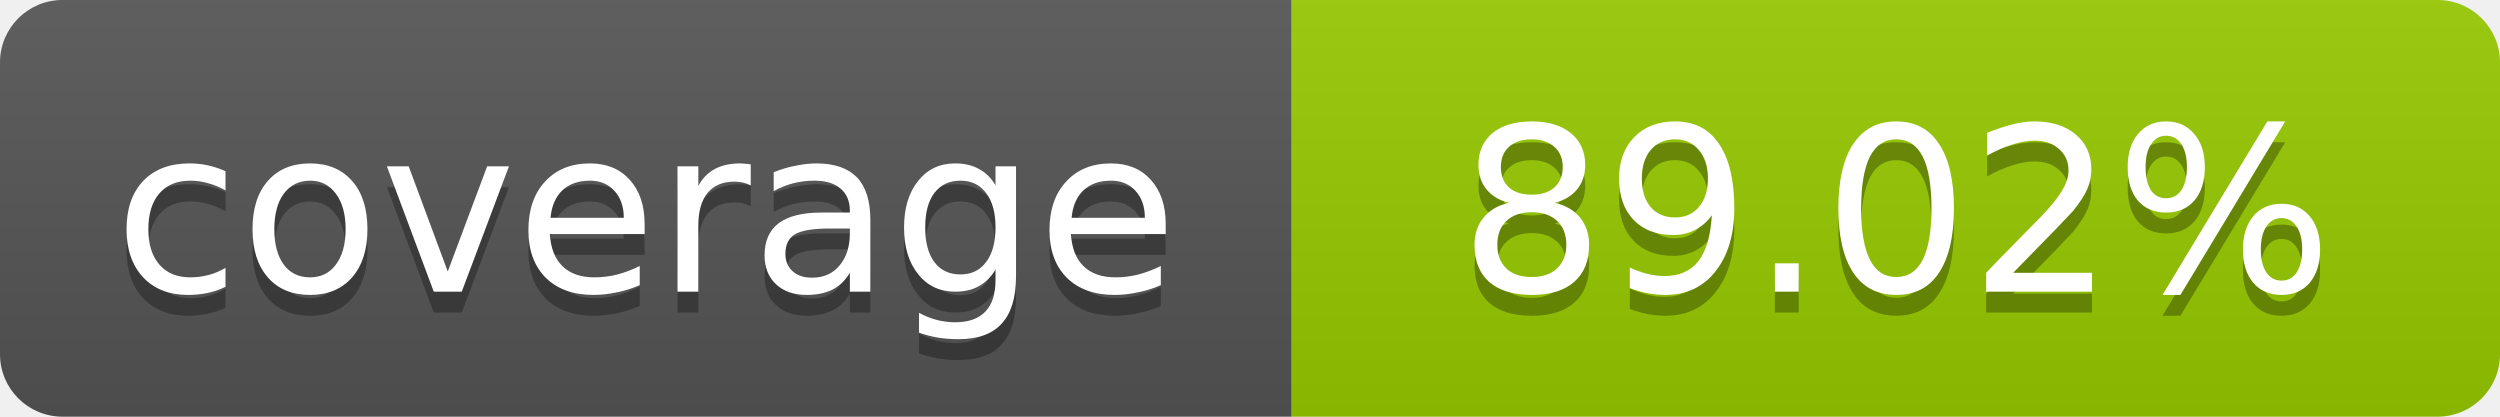
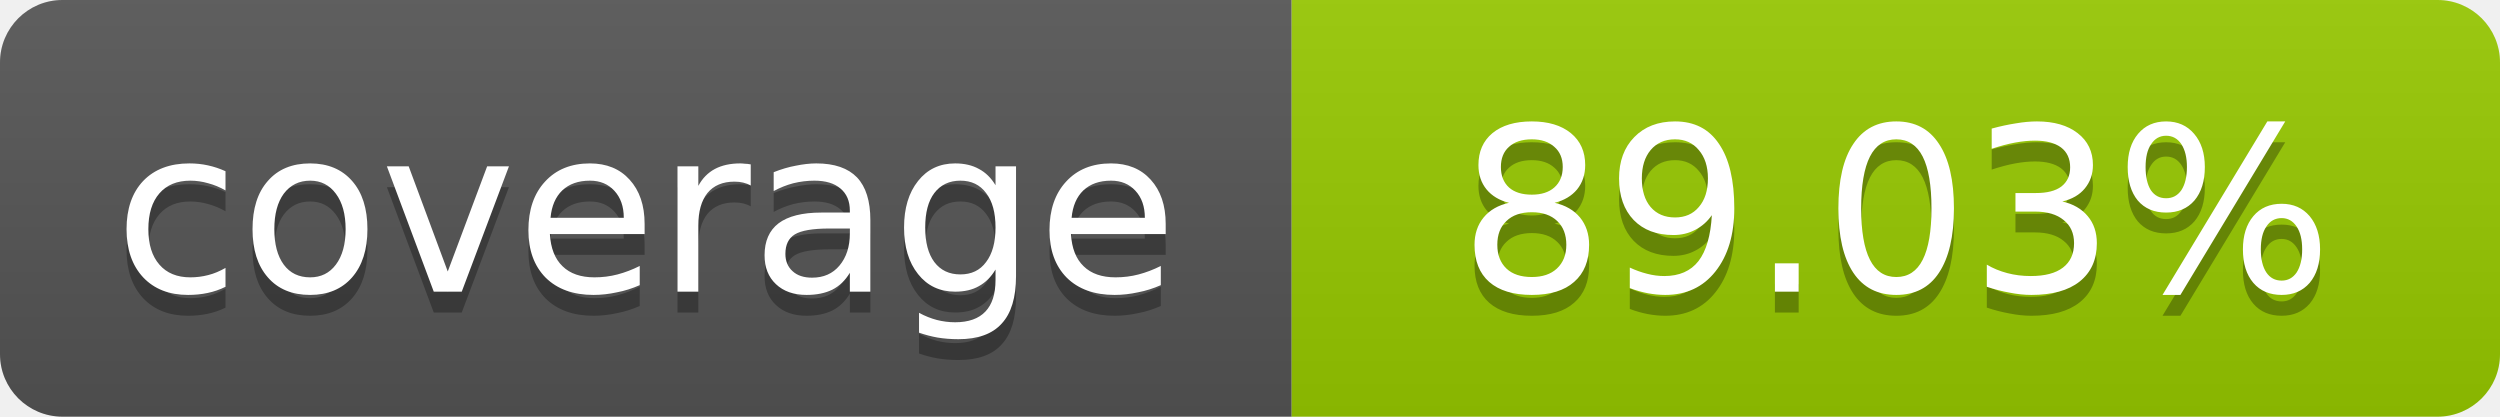
- <svg xmlns="http://www.w3.org/2000/svg" width="120" height="20" role="img" aria-label="coverage: 89.02%">
+ <svg xmlns="http://www.w3.org/2000/svg" width="120" height="20" role="img" aria-label="coverage: 89.03%">
  <linearGradient id="s" x2="0" y2="100%">
    <stop offset="0" stop-color="#bbb" stop-opacity=".1" />
    <stop offset="1" stop-opacity=".1" />
  </linearGradient>
  <clipPath id="r">
    <rect width="120" height="20" rx="3" fill="#fff" />
  </clipPath>
  <g clip-path="url(#r)">
    <rect width="62" height="20" fill="#555" />
    <rect x="62" width="58" height="20" fill="#97CA00" />
    <rect width="120" height="20" fill="url(#s)" />
  </g>
  <g fill="#fff" text-anchor="middle" font-family="Verdana,Geneva,DejaVu Sans,sans-serif" font-size="11">
    <text x="31" y="15" fill="#010101" fill-opacity=".3">coverage</text>
    <text x="31" y="14">coverage</text>
-     <text x="91" y="15" fill="#010101" fill-opacity=".3">89.02%</text>
-     <text x="91" y="14">89.02%</text>
+     <text x="91" y="15" fill="#010101" fill-opacity=".3">89.03%</text>
+     <text x="91" y="14">89.03%</text>
  </g>
</svg>
